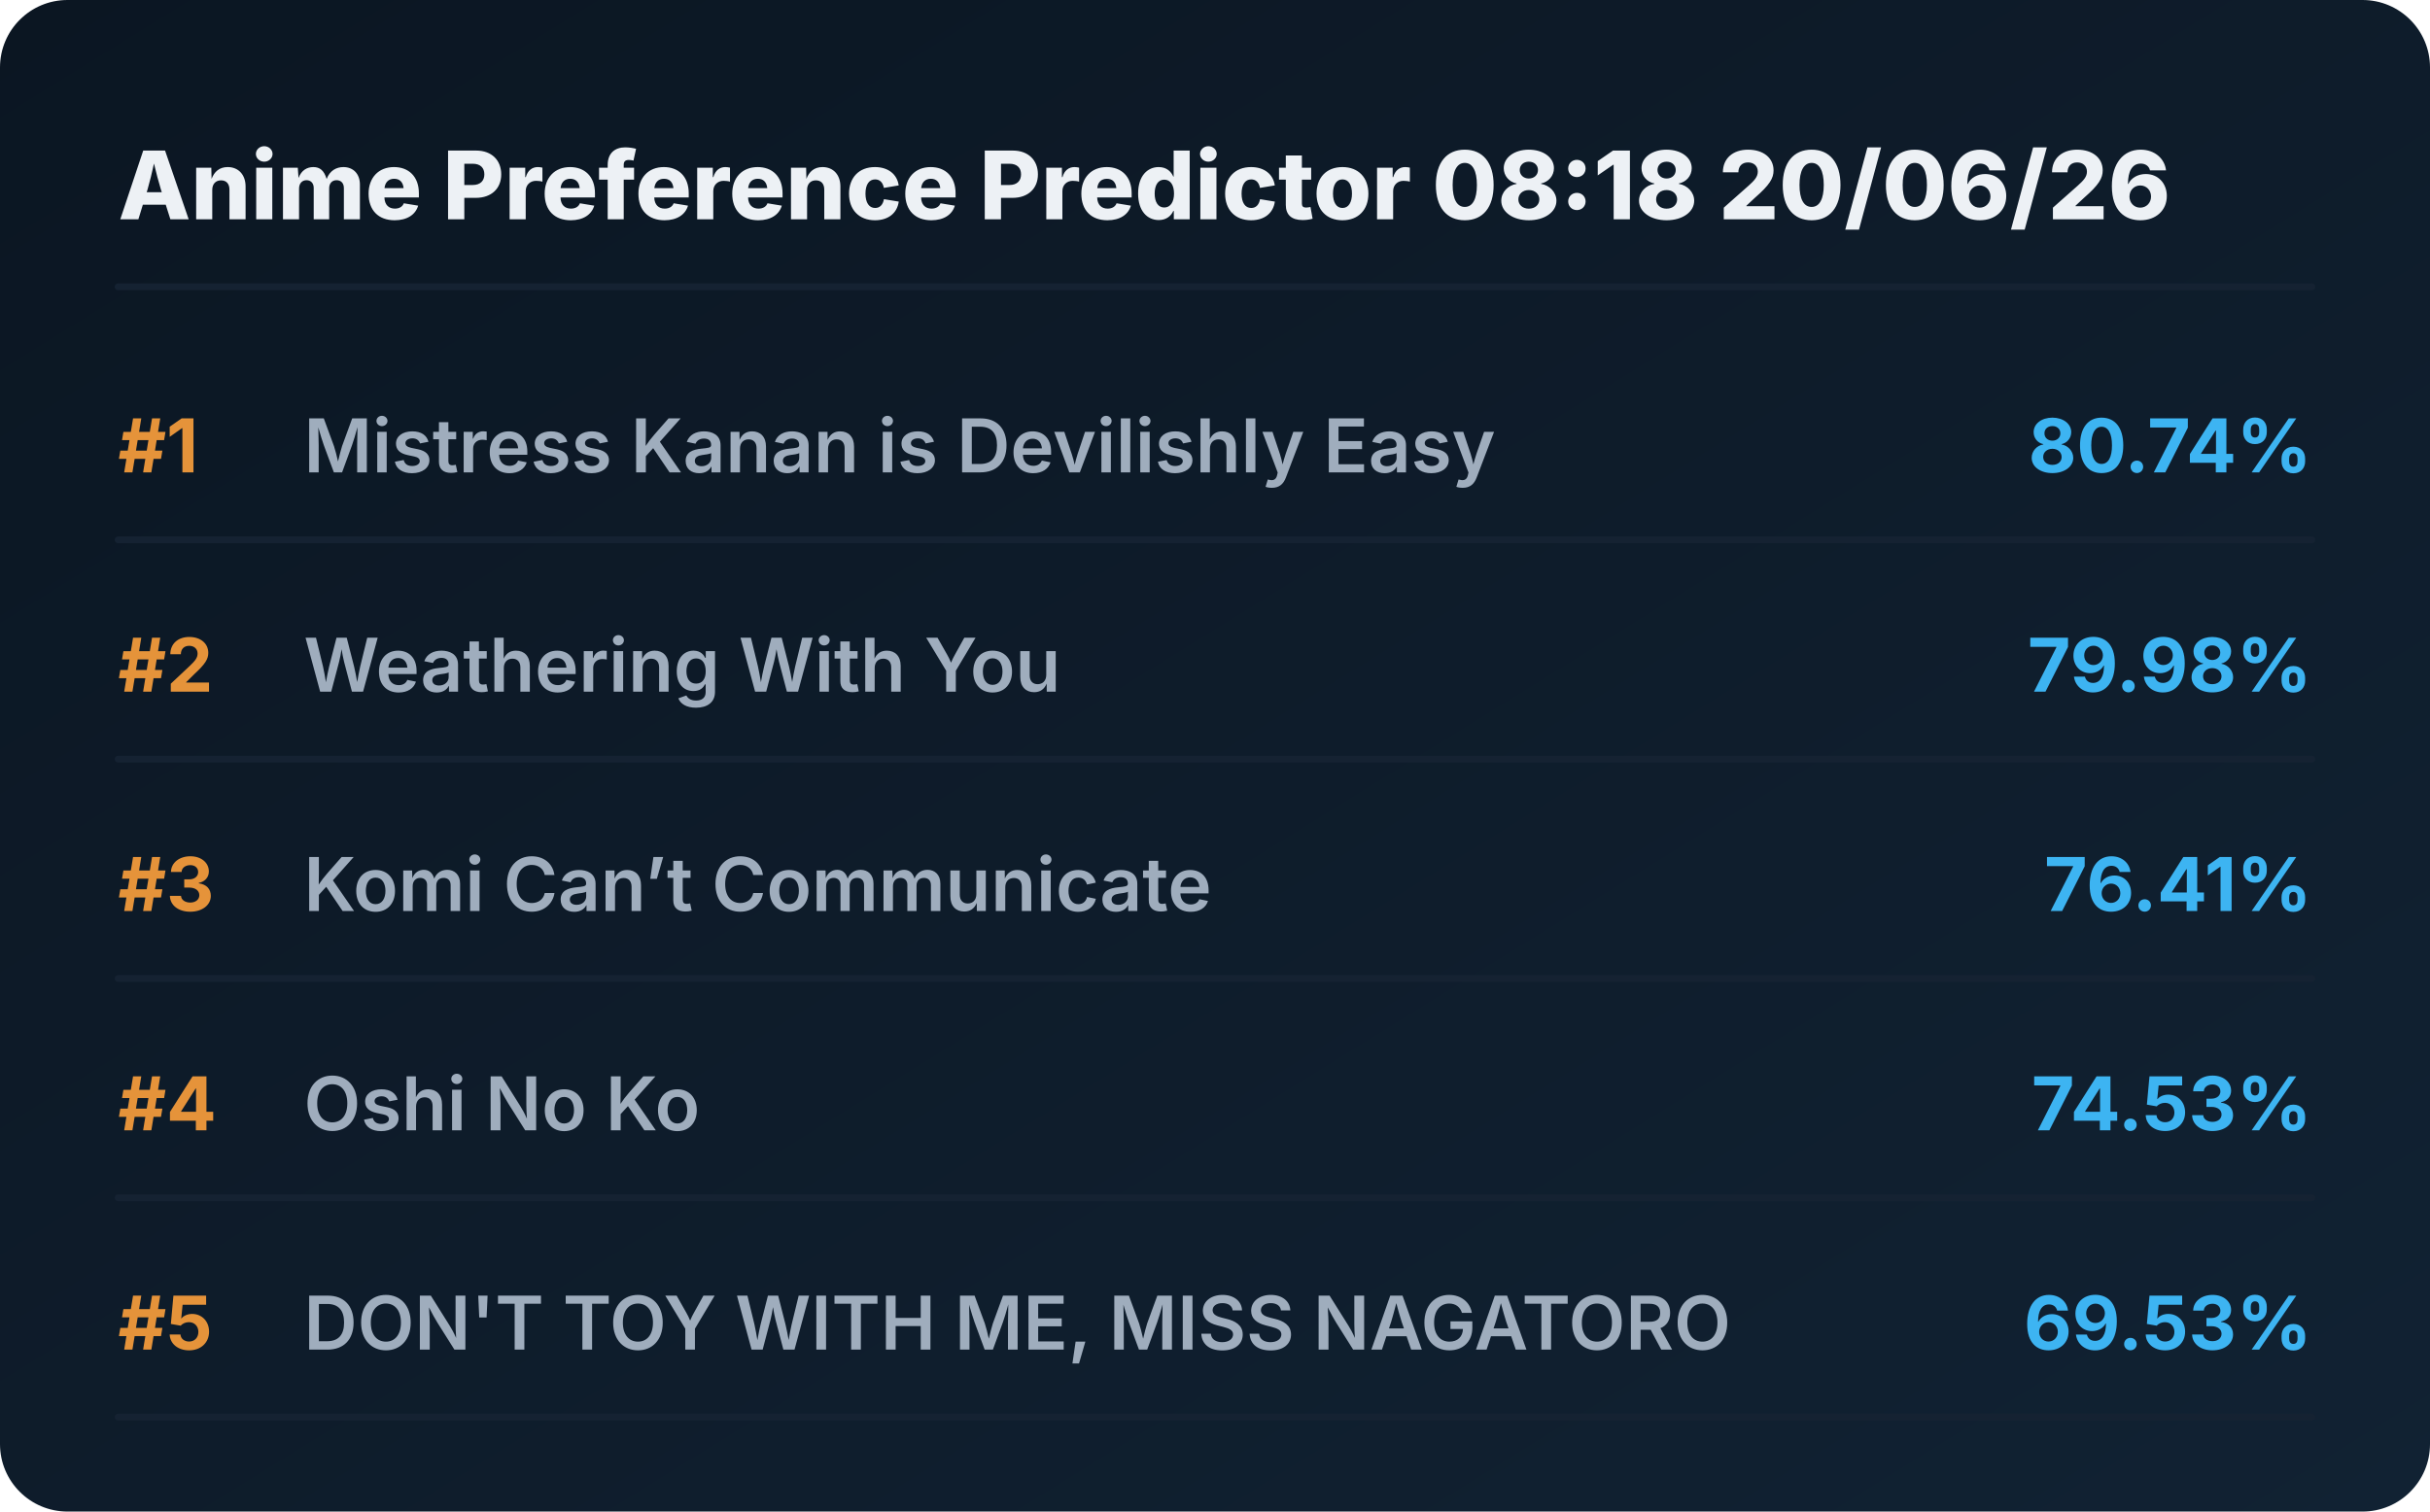
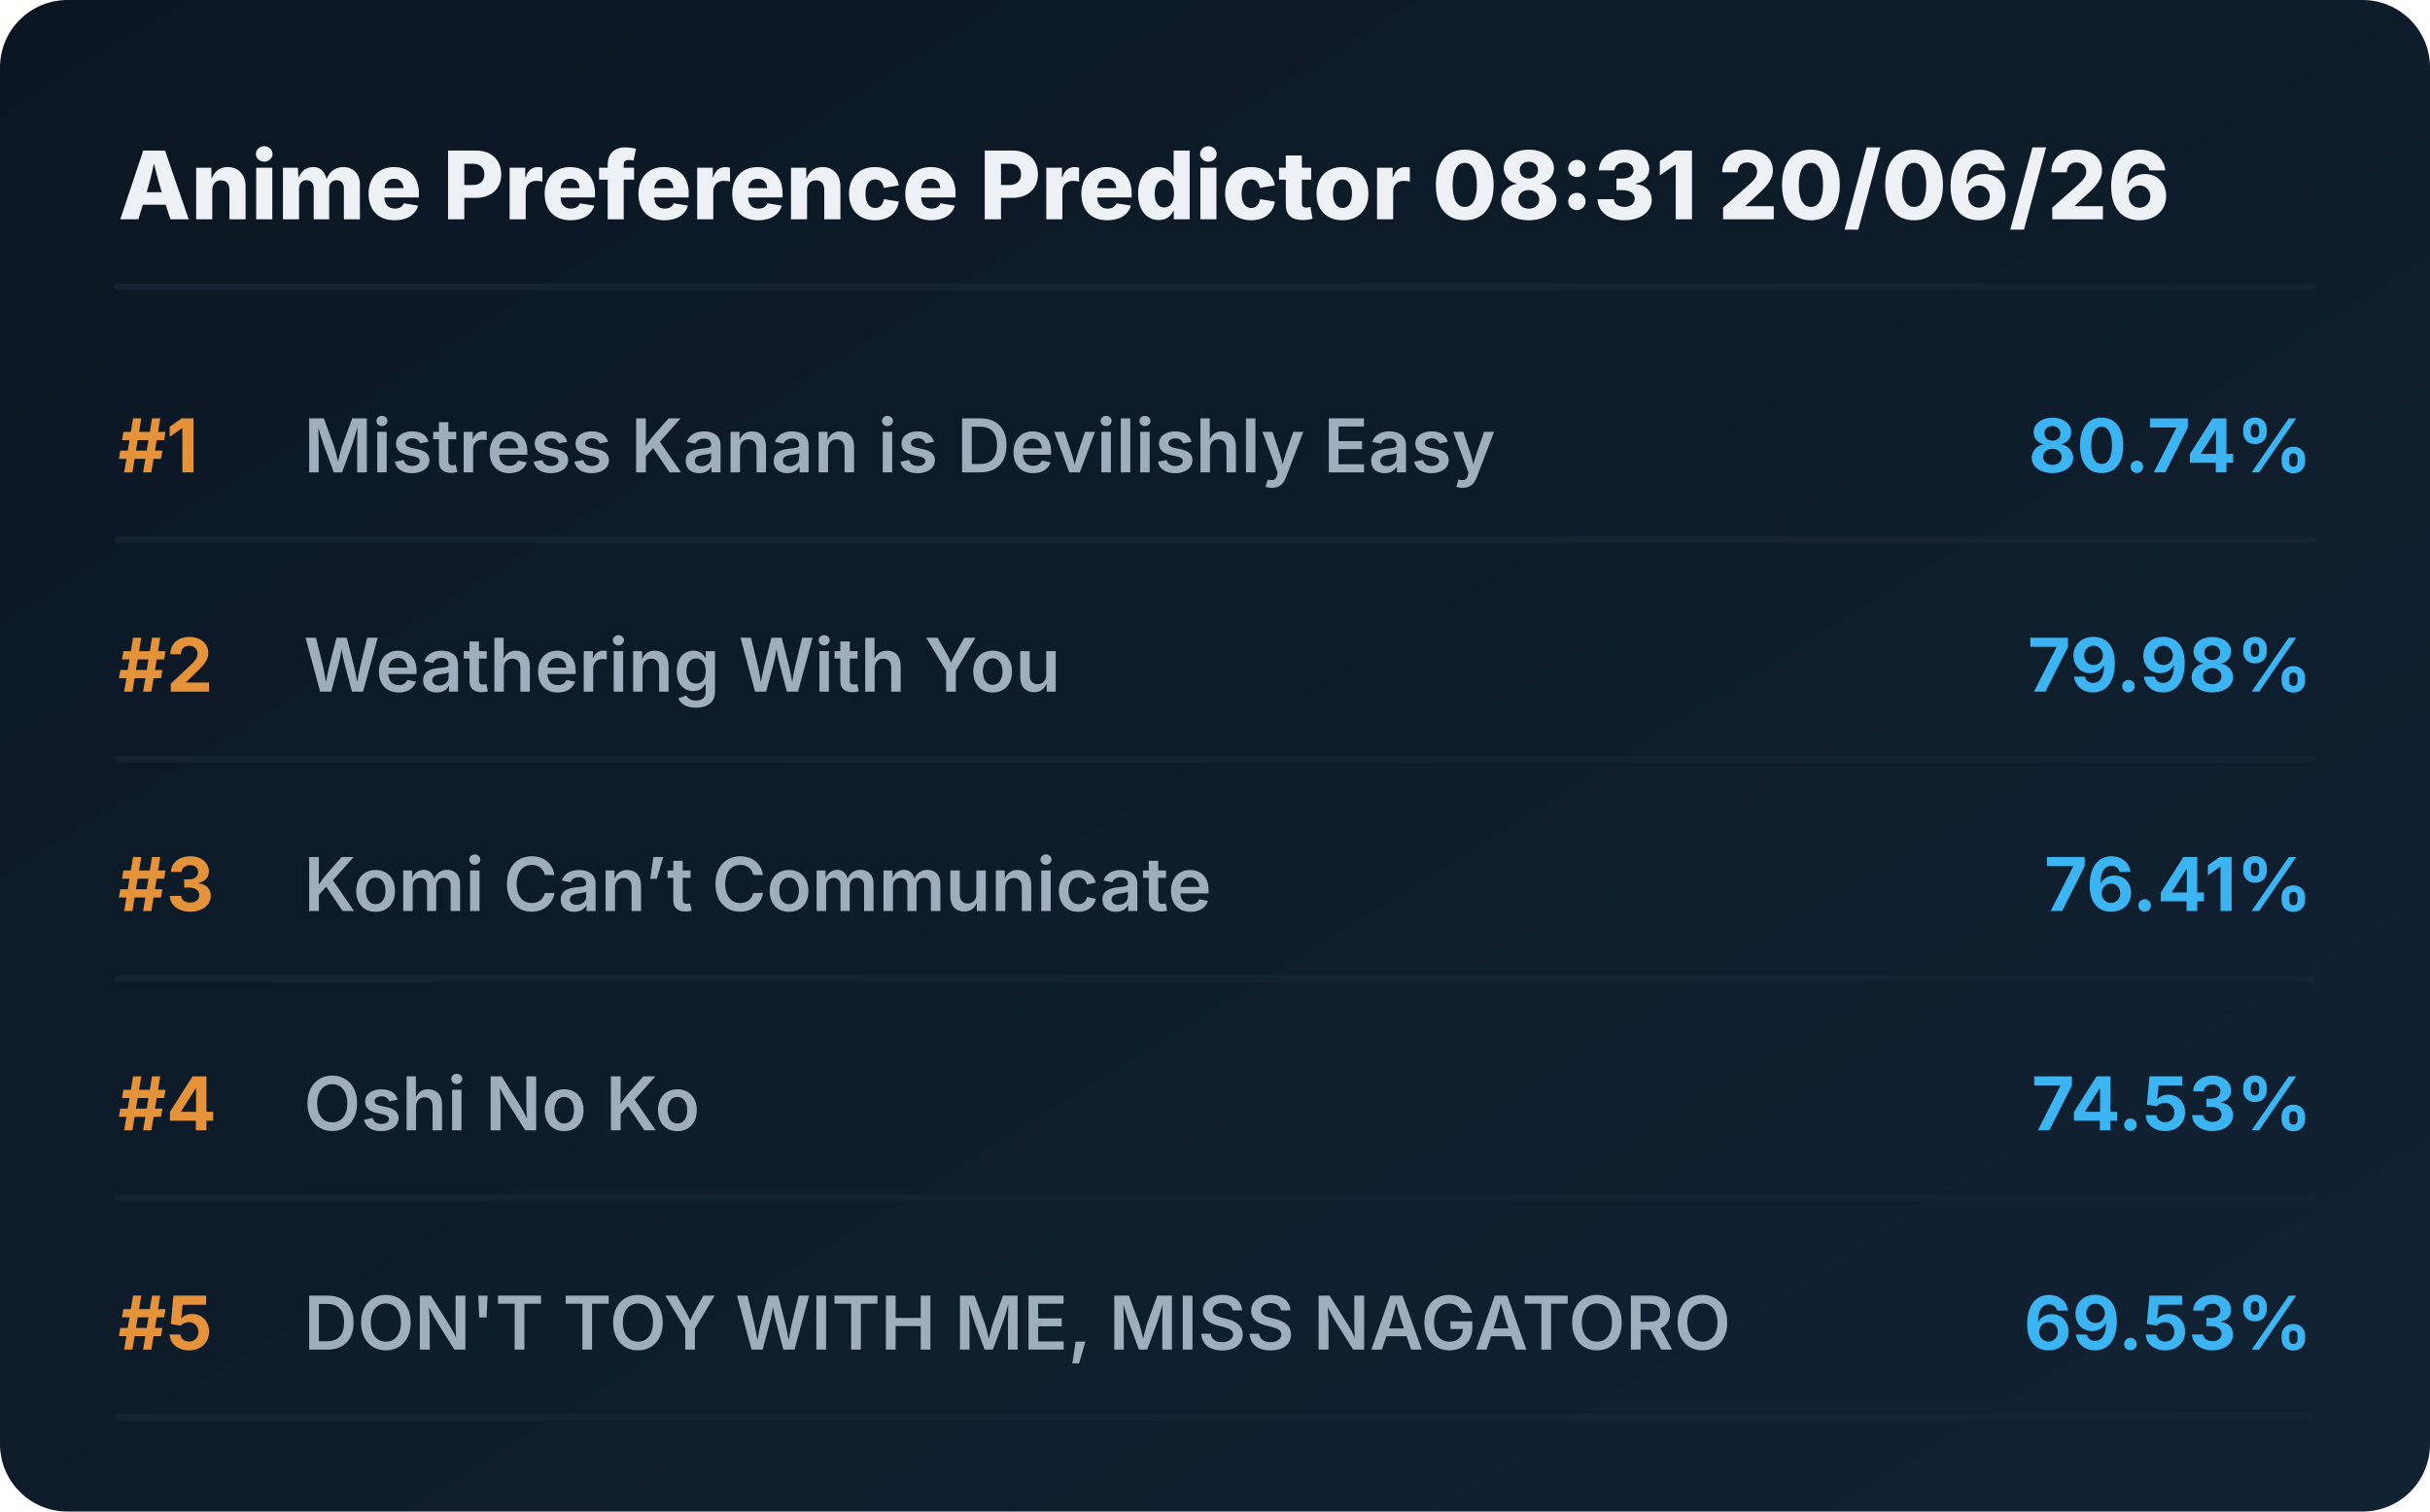
<svg xmlns="http://www.w3.org/2000/svg" viewBox="0 0 720 448" preserveAspectRatio="xMidYMid meet" style="width: 100%; height: auto; max-width: 720px;">
  <defs>
    <linearGradient id="boxGrad" x1="0%" y1="0%" x2="100%" y2="100%">
      <stop offset="0%" stop-color="#0b1622" />
      <stop offset="100%" stop-color="#112233" />
    </linearGradient>
    <clipPath id="titleClip">
      <rect x="90" y="0" width="510" height="100%" />
    </clipPath>
  </defs>
  <style>
    .bg { fill: url(#boxGrad); rx: 20px; }
    .header { font-family: 'Overpass', 'Inter', system-ui, sans-serif; font-weight: 800; font-size: 28px; fill: #edf1f5; }
    .rank { font-family: 'Overpass', 'Inter', system-ui, sans-serif; font-weight: 700; font-size: 22px; fill: #e5933a; }
    .title { font-family: 'Overpass', 'Inter', system-ui, sans-serif; font-weight: 600; font-size: 22px; fill: #9fadbd; }
    .score { font-family: 'Overpass', 'Inter', system-ui, sans-serif; font-weight: 700; font-size: 22px; fill: #3db4f2; }
    .line { stroke: #152232; stroke-width: 2; stroke-linecap: round; }
  </style>
  <rect class="bg" width="720" height="448" />
-   <text x="35" y="65" class="header">Anime Preference Predictor 08:18 20/06/26</text>
+   <text x="35" y="65" class="header">Anime Preference Predictor 08:31 20/06/26</text>
  <line x1="35" y1="85" x2="685" y2="85" class="line" />
  <g transform="translate(0, 0)">
    <text x="35" y="140" class="rank">#1</text>
    <text x="90" y="140" class="title">Mistress Kanan is Devilishly Easy</text>
    <text x="685" y="140" class="score" text-anchor="end">80.74%</text>
    <line x1="35" y1="160" x2="685" y2="160" class="line" />
  </g>
  <g transform="translate(0, 65)">
    <text x="35" y="140" class="rank">#2</text>
    <text x="90" y="140" class="title">Weathering With You</text>
    <text x="685" y="140" class="score" text-anchor="end">79.98%</text>
    <line x1="35" y1="160" x2="685" y2="160" class="line" />
  </g>
  <g transform="translate(0, 130)">
    <text x="35" y="140" class="rank">#3</text>
    <text x="90" y="140" class="title">Komi Can’t Communicate</text>
    <text x="685" y="140" class="score" text-anchor="end">76.41%</text>
    <line x1="35" y1="160" x2="685" y2="160" class="line" />
  </g>
  <g transform="translate(0, 195)">
    <text x="35" y="140" class="rank">#4</text>
    <text x="90" y="140" class="title">Oshi No Ko</text>
    <text x="685" y="140" class="score" text-anchor="end">74.53%</text>
    <line x1="35" y1="160" x2="685" y2="160" class="line" />
  </g>
  <g transform="translate(0, 260)">
    <text x="35" y="140" class="rank">#5</text>
    <text x="90" y="140" class="title">DON'T TOY WITH ME, MISS NAGATORO</text>
    <text x="685" y="140" class="score" text-anchor="end">69.53%</text>
    <line x1="35" y1="160" x2="685" y2="160" class="line" />
  </g>
</svg>
